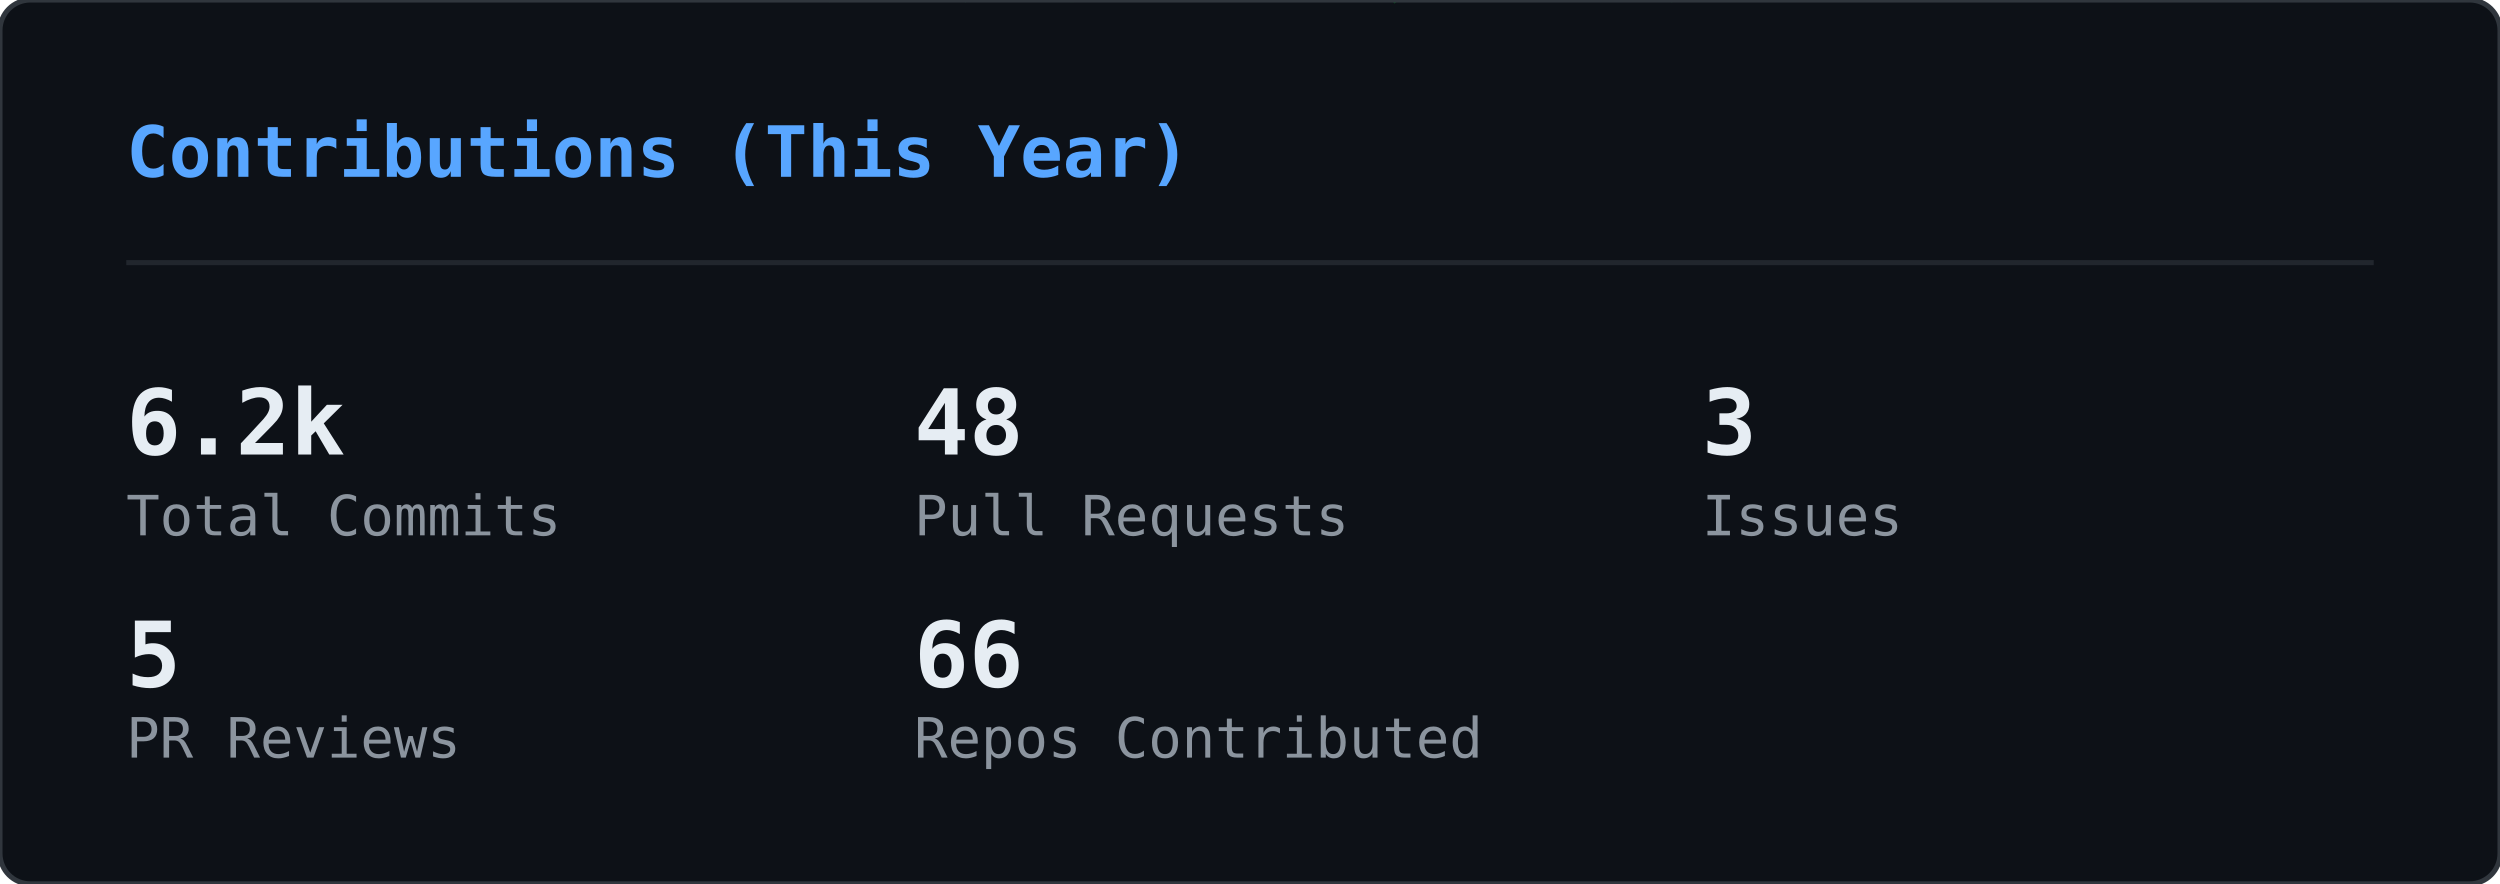
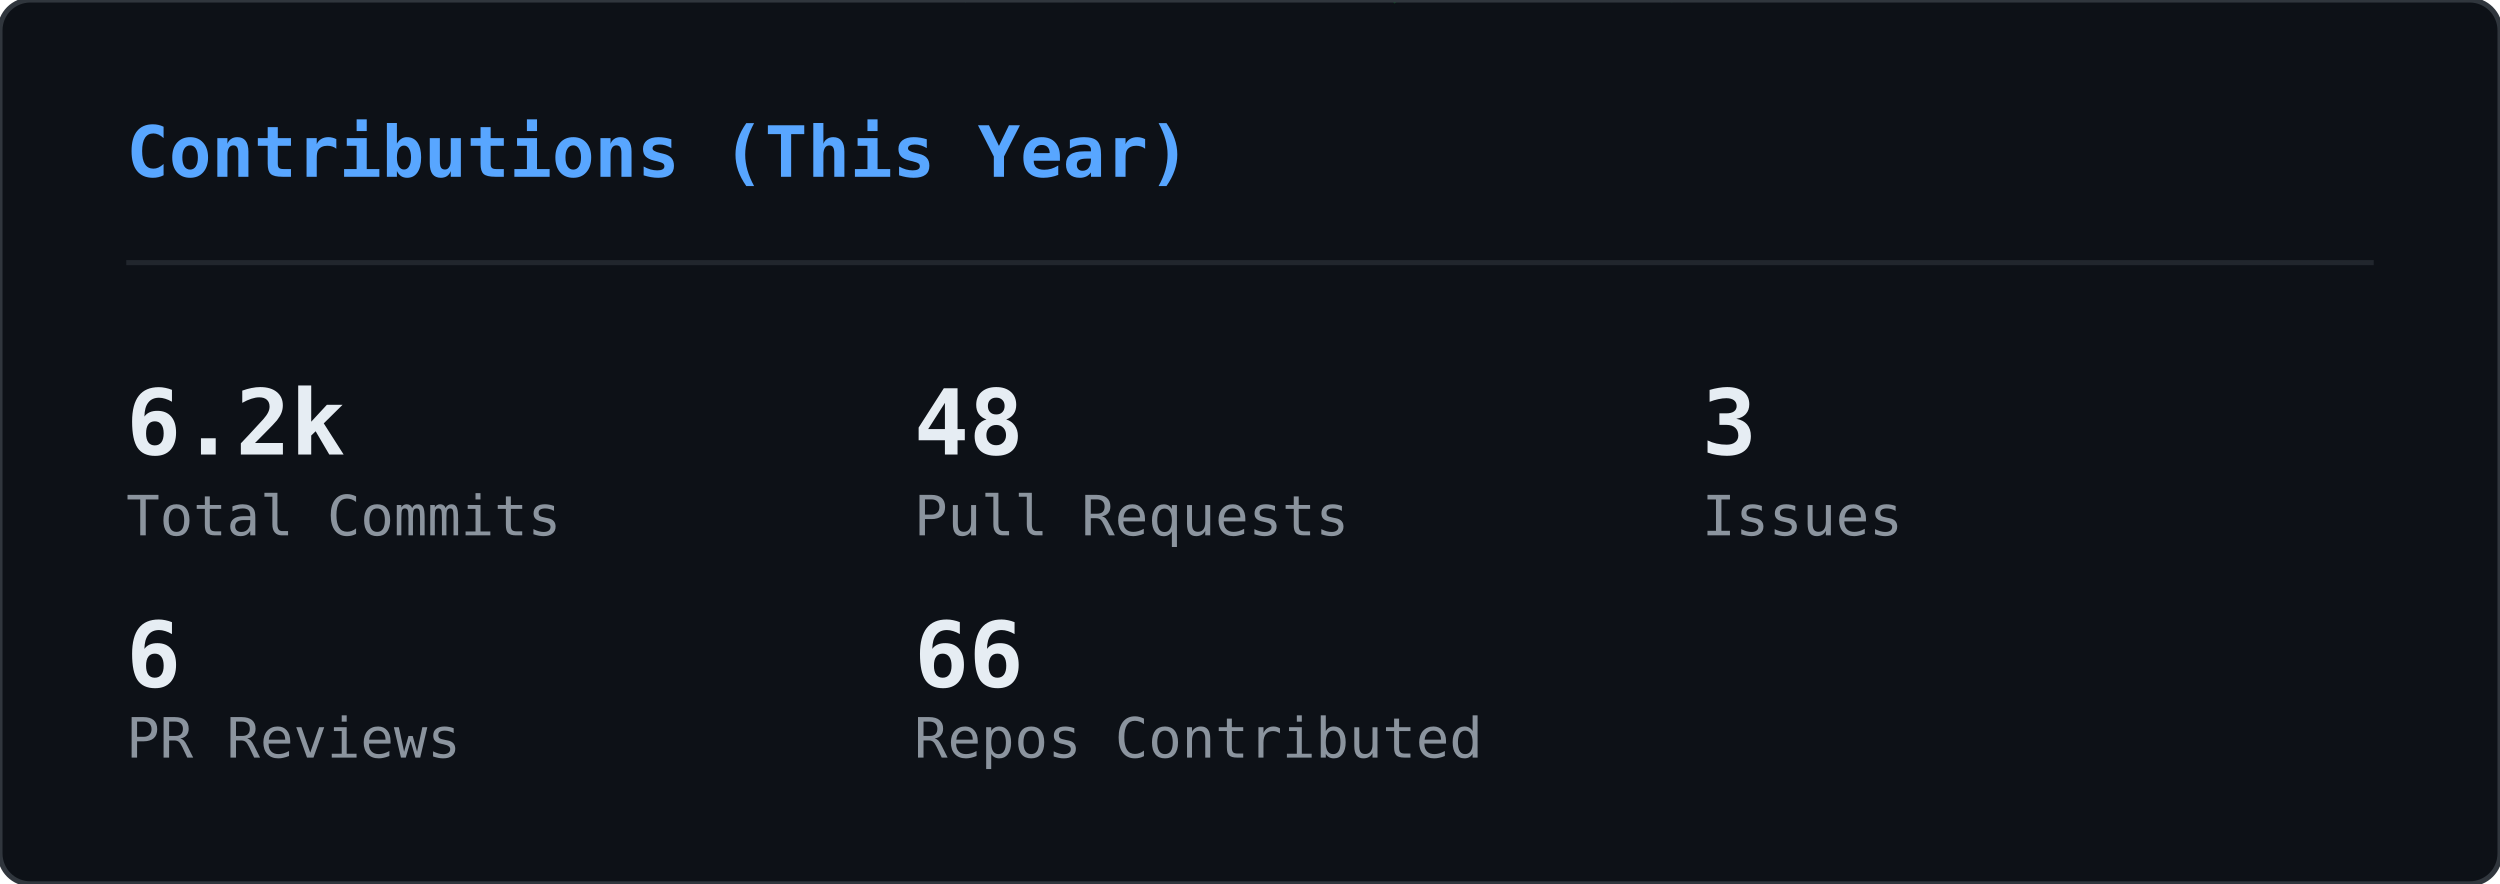
<svg xmlns="http://www.w3.org/2000/svg" width="495" height="175" viewBox="0 0 495 175">
  <defs>
    <clipPath id="gc-clip">
      <rect width="495" height="175" rx="6" />
    </clipPath>
  </defs>
  <rect width="495" height="175" rx="6" fill="#0d1117" />
  <g clip-path="url(#gc-clip)">
    <g opacity="0.22">
      <style>@keyframes gc0{from{transform:translateY(-74px)}to{transform:translateY(189px)}}@keyframes gc1{from{transform:translateY(-46px)}to{transform:translateY(189px)}}@keyframes gc2{from{transform:translateY(-46px)}to{transform:translateY(189px)}}@keyframes gc3{from{transform:translateY(-46px)}to{transform:translateY(189px)}}@keyframes gc4{from{transform:translateY(-46px)}to{transform:translateY(189px)}}@keyframes gc5{from{transform:translateY(-46px)}to{transform:translateY(189px)}}@keyframes gc6{from{transform:translateY(-46px)}to{transform:translateY(189px)}}@keyframes gc7{from{transform:translateY(-46px)}to{transform:translateY(189px)}}@keyframes gc8{from{transform:translateY(-46px)}to{transform:translateY(189px)}}@keyframes gc9{from{transform:translateY(-46px)}to{transform:translateY(189px)}}@keyframes gc10{from{transform:translateY(-46px)}to{transform:translateY(189px)}}@keyframes gc11{from{transform:translateY(-46px)}to{transform:translateY(189px)}}@keyframes gc12{from{transform:translateY(-46px)}to{transform:translateY(189px)}}@keyframes gc13{from{transform:translateY(-46px)}to{transform:translateY(189px)}}@keyframes gc14{from{transform:translateY(-46px)}to{transform:translateY(189px)}}@keyframes gc15{from{transform:translateY(-46px)}to{transform:translateY(189px)}}@keyframes gc16{from{transform:translateY(-46px)}to{transform:translateY(189px)}}@keyframes gc17{from{transform:translateY(-46px)}to{transform:translateY(189px)}}@keyframes gc18{from{transform:translateY(-46px)}to{transform:translateY(189px)}}@keyframes gc19{from{transform:translateY(-46px)}to{transform:translateY(189px)}}@keyframes gc20{from{transform:translateY(-46px)}to{transform:translateY(189px)}}@keyframes gc21{from{transform:translateY(-46px)}to{transform:translateY(189px)}}@keyframes gc22{from{transform:translateY(-46px)}to{transform:translateY(189px)}}@keyframes gc23{from{transform:translateY(-46px)}to{transform:translateY(189px)}}@keyframes gc24{from{transform:translateY(-46px)}to{transform:translateY(189px)}}@keyframes gc25{from{transform:translateY(-46px)}to{transform:translateY(189px)}}@keyframes gc26{from{transform:translateY(-46px)}to{transform:translateY(189px)}}@keyframes gc27{from{transform:translateY(-46px)}to{transform:translateY(189px)}}@keyframes gc28{from{transform:translateY(-46px)}to{transform:translateY(189px)}}@keyframes gc29{from{transform:translateY(-46px)}to{transform:translateY(189px)}}@keyframes gc30{from{transform:translateY(-46px)}to{transform:translateY(189px)}}@keyframes gc31{from{transform:translateY(-46px)}to{transform:translateY(189px)}}@keyframes gc32{from{transform:translateY(-46px)}to{transform:translateY(189px)}}@keyframes gc33{from{transform:translateY(-46px)}to{transform:translateY(189px)}}@keyframes gc34{from{transform:translateY(-46px)}to{transform:translateY(189px)}}@keyframes gc35{from{transform:translateY(-46px)}to{transform:translateY(189px)}}@keyframes gc36{from{transform:translateY(-46px)}to{transform:translateY(189px)}}@keyframes gc37{from{transform:translateY(-46px)}to{transform:translateY(189px)}}</style>
      <g style="animation:gc0 2.24s linear infinite;animation-delay:-0.43s">
        <text x="418" y="0" font-family="monospace" font-size="12" fill="#00ff41">ｱ</text>
        <text x="418" y="-14" font-family="monospace" font-size="12" fill="#00ff41" opacity="0.83">1</text>
        <text x="418" y="-28" font-family="monospace" font-size="12" fill="#00ff41" opacity="0.67">ｺ</text>
        <text x="418" y="-42" font-family="monospace" font-size="12" fill="#00ff41" opacity="0.50">ｵ</text>
        <text x="418" y="-56" font-family="monospace" font-size="12" fill="#00ff41" opacity="0.33">ﾆ</text>
        <text x="418" y="-70" font-family="monospace" font-size="12" fill="#00ff41" opacity="0.17">ﾏ</text>
      </g>
      <g style="animation:gc1 2.00s linear infinite;animation-delay:-0.41s">
        <text x="331" y="0" font-family="monospace" font-size="12" fill="#00ff41">ﾒ</text>
        <text x="331" y="-14" font-family="monospace" font-size="12" fill="#00ff41" opacity="0.75">ｲ</text>
        <text x="331" y="-28" font-family="monospace" font-size="12" fill="#00ff41" opacity="0.50">ﾏ</text>
        <text x="331" y="-42" font-family="monospace" font-size="12" fill="#00ff41" opacity="0.25">ﾊ</text>
      </g>
      <g style="animation:gc2 2.14s linear infinite;animation-delay:-0.94s">
        <text x="266" y="0" font-family="monospace" font-size="12" fill="#00ff41">ﾉ</text>
        <text x="266" y="-14" font-family="monospace" font-size="12" fill="#00ff41" opacity="0.75">ﾓ</text>
        <text x="266" y="-28" font-family="monospace" font-size="12" fill="#00ff41" opacity="0.50">ﾅ</text>
        <text x="266" y="-42" font-family="monospace" font-size="12" fill="#00ff41" opacity="0.25">1</text>
      </g>
      <g style="animation:gc3 1.84s linear infinite;animation-delay:-0.76s">
        <text x="211" y="0" font-family="monospace" font-size="12" fill="#00ff41">ﾍ</text>
        <text x="211" y="-14" font-family="monospace" font-size="12" fill="#00ff41" opacity="0.75">ｭ</text>
        <text x="211" y="-28" font-family="monospace" font-size="12" fill="#00ff41" opacity="0.50">ﾇ</text>
        <text x="211" y="-42" font-family="monospace" font-size="12" fill="#00ff41" opacity="0.25">ｲ</text>
      </g>
      <g style="animation:gc4 1.58s linear infinite;animation-delay:-1.41s">
        <text x="227" y="0" font-family="monospace" font-size="12" fill="#00ff41">ﾑ</text>
        <text x="227" y="-14" font-family="monospace" font-size="12" fill="#00ff41" opacity="0.75">ﾝ</text>
        <text x="227" y="-28" font-family="monospace" font-size="12" fill="#00ff41" opacity="0.50">1</text>
        <text x="227" y="-42" font-family="monospace" font-size="12" fill="#00ff41" opacity="0.25">ﾎ</text>
      </g>
      <g style="animation:gc5 2.60s linear infinite;animation-delay:-0.13s">
        <text x="18" y="0" font-family="monospace" font-size="12" fill="#00ff41">ｼ</text>
        <text x="18" y="-14" font-family="monospace" font-size="12" fill="#00ff41" opacity="0.75">ﾍ</text>
        <text x="18" y="-28" font-family="monospace" font-size="12" fill="#00ff41" opacity="0.50">6</text>
        <text x="18" y="-42" font-family="monospace" font-size="12" fill="#00ff41" opacity="0.25">ｧ</text>
      </g>
      <g style="animation:gc6 2.52s linear infinite;animation-delay:-2.31s">
        <text x="414" y="0" font-family="monospace" font-size="12" fill="#00ff41">ｭ</text>
        <text x="414" y="-14" font-family="monospace" font-size="12" fill="#00ff41" opacity="0.75">0</text>
        <text x="414" y="-28" font-family="monospace" font-size="12" fill="#00ff41" opacity="0.50">8</text>
        <text x="414" y="-42" font-family="monospace" font-size="12" fill="#00ff41" opacity="0.25">8</text>
      </g>
      <g style="animation:gc7 1.75s linear infinite;animation-delay:-0.75s">
        <text x="162" y="0" font-family="monospace" font-size="12" fill="#00ff41">ｳ</text>
        <text x="162" y="-14" font-family="monospace" font-size="12" fill="#00ff41" opacity="0.75">ﾝ</text>
        <text x="162" y="-28" font-family="monospace" font-size="12" fill="#00ff41" opacity="0.50">ｾ</text>
        <text x="162" y="-42" font-family="monospace" font-size="12" fill="#00ff41" opacity="0.25">ｨ</text>
      </g>
      <g style="animation:gc8 1.78s linear infinite;animation-delay:-0.10s">
        <text x="274" y="0" font-family="monospace" font-size="12" fill="#00ff41">ｯ</text>
        <text x="274" y="-14" font-family="monospace" font-size="12" fill="#00ff41" opacity="0.75">2</text>
        <text x="274" y="-28" font-family="monospace" font-size="12" fill="#00ff41" opacity="0.50">ｾ</text>
        <text x="274" y="-42" font-family="monospace" font-size="12" fill="#00ff41" opacity="0.25">ﾋ</text>
      </g>
      <g style="animation:gc9 1.89s linear infinite;animation-delay:-1.15s">
        <text x="12" y="0" font-family="monospace" font-size="12" fill="#00ff41">ﾘ</text>
        <text x="12" y="-14" font-family="monospace" font-size="12" fill="#00ff41" opacity="0.75">ﾎ</text>
        <text x="12" y="-28" font-family="monospace" font-size="12" fill="#00ff41" opacity="0.50">ｽ</text>
        <text x="12" y="-42" font-family="monospace" font-size="12" fill="#00ff41" opacity="0.25">6</text>
      </g>
      <g style="animation:gc10 2.44s linear infinite;animation-delay:-1.24s">
        <text x="131" y="0" font-family="monospace" font-size="12" fill="#00ff41">ﾓ</text>
        <text x="131" y="-14" font-family="monospace" font-size="12" fill="#00ff41" opacity="0.75">ﾍ</text>
        <text x="131" y="-28" font-family="monospace" font-size="12" fill="#00ff41" opacity="0.50">6</text>
        <text x="131" y="-42" font-family="monospace" font-size="12" fill="#00ff41" opacity="0.25">ﾝ</text>
      </g>
      <g style="animation:gc11 2.77s linear infinite;animation-delay:-2.13s">
        <text x="368" y="0" font-family="monospace" font-size="12" fill="#00ff41">ﾖ</text>
        <text x="368" y="-14" font-family="monospace" font-size="12" fill="#00ff41" opacity="0.75">ﾇ</text>
        <text x="368" y="-28" font-family="monospace" font-size="12" fill="#00ff41" opacity="0.50">ﾘ</text>
        <text x="368" y="-42" font-family="monospace" font-size="12" fill="#00ff41" opacity="0.25">ﾆ</text>
      </g>
      <g style="animation:gc12 3.04s linear infinite;animation-delay:-2.80s">
        <text x="66" y="0" font-family="monospace" font-size="12" fill="#00ff41">ｸ</text>
        <text x="66" y="-14" font-family="monospace" font-size="12" fill="#00ff41" opacity="0.75">ｱ</text>
        <text x="66" y="-28" font-family="monospace" font-size="12" fill="#00ff41" opacity="0.50">ﾐ</text>
        <text x="66" y="-42" font-family="monospace" font-size="12" fill="#00ff41" opacity="0.25">ﾅ</text>
      </g>
      <g style="animation:gc13 2.04s linear infinite;animation-delay:-0.19s">
        <text x="412" y="0" font-family="monospace" font-size="12" fill="#00ff41">0</text>
        <text x="412" y="-14" font-family="monospace" font-size="12" fill="#00ff41" opacity="0.75">ﾁ</text>
        <text x="412" y="-28" font-family="monospace" font-size="12" fill="#00ff41" opacity="0.50">ﾌ</text>
        <text x="412" y="-42" font-family="monospace" font-size="12" fill="#00ff41" opacity="0.25">ﾈ</text>
      </g>
      <g style="animation:gc14 2.10s linear infinite;animation-delay:-0.57s">
        <text x="124" y="0" font-family="monospace" font-size="12" fill="#00ff41">ﾏ</text>
        <text x="124" y="-14" font-family="monospace" font-size="12" fill="#00ff41" opacity="0.75">ﾈ</text>
        <text x="124" y="-28" font-family="monospace" font-size="12" fill="#00ff41" opacity="0.50">ﾅ</text>
        <text x="124" y="-42" font-family="monospace" font-size="12" fill="#00ff41" opacity="0.25">ﾀ</text>
      </g>
      <g style="animation:gc15 2.56s linear infinite;animation-delay:-2.20s">
        <text x="131" y="0" font-family="monospace" font-size="12" fill="#00ff41">ﾄ</text>
        <text x="131" y="-14" font-family="monospace" font-size="12" fill="#00ff41" opacity="0.75">ｦ</text>
        <text x="131" y="-28" font-family="monospace" font-size="12" fill="#00ff41" opacity="0.50">5</text>
        <text x="131" y="-42" font-family="monospace" font-size="12" fill="#00ff41" opacity="0.25">ｿ</text>
      </g>
      <g style="animation:gc16 2.84s linear infinite;animation-delay:-1.58s">
        <text x="271" y="0" font-family="monospace" font-size="12" fill="#00ff41">ｻ</text>
        <text x="271" y="-14" font-family="monospace" font-size="12" fill="#00ff41" opacity="0.75">ｴ</text>
        <text x="271" y="-28" font-family="monospace" font-size="12" fill="#00ff41" opacity="0.50">ﾌ</text>
        <text x="271" y="-42" font-family="monospace" font-size="12" fill="#00ff41" opacity="0.25">ｸ</text>
      </g>
      <g style="animation:gc17 2.02s linear infinite;animation-delay:-0.84s">
        <text x="174" y="0" font-family="monospace" font-size="12" fill="#00ff41">ﾛ</text>
        <text x="174" y="-14" font-family="monospace" font-size="12" fill="#00ff41" opacity="0.75">2</text>
        <text x="174" y="-28" font-family="monospace" font-size="12" fill="#00ff41" opacity="0.50">7</text>
        <text x="174" y="-42" font-family="monospace" font-size="12" fill="#00ff41" opacity="0.25">9</text>
      </g>
      <g style="animation:gc18 3.12s linear infinite;animation-delay:-0.87s">
        <text x="345" y="0" font-family="monospace" font-size="12" fill="#00ff41">9</text>
        <text x="345" y="-14" font-family="monospace" font-size="12" fill="#00ff41" opacity="0.75">5</text>
        <text x="345" y="-28" font-family="monospace" font-size="12" fill="#00ff41" opacity="0.50">ｬ</text>
        <text x="345" y="-42" font-family="monospace" font-size="12" fill="#00ff41" opacity="0.25">ｩ</text>
      </g>
      <g style="animation:gc19 2.53s linear infinite;animation-delay:-1.94s">
        <text x="458" y="0" font-family="monospace" font-size="12" fill="#00ff41">ﾍ</text>
        <text x="458" y="-14" font-family="monospace" font-size="12" fill="#00ff41" opacity="0.75">0</text>
        <text x="458" y="-28" font-family="monospace" font-size="12" fill="#00ff41" opacity="0.50">ｿ</text>
        <text x="458" y="-42" font-family="monospace" font-size="12" fill="#00ff41" opacity="0.25">ｽ</text>
      </g>
      <g style="animation:gc20 2.44s linear infinite;animation-delay:-1.05s">
        <text x="457" y="0" font-family="monospace" font-size="12" fill="#00ff41">2</text>
        <text x="457" y="-14" font-family="monospace" font-size="12" fill="#00ff41" opacity="0.75">ｻ</text>
        <text x="457" y="-28" font-family="monospace" font-size="12" fill="#00ff41" opacity="0.50">ﾎ</text>
        <text x="457" y="-42" font-family="monospace" font-size="12" fill="#00ff41" opacity="0.25">ｻ</text>
      </g>
      <g style="animation:gc21 2.55s linear infinite;animation-delay:-0.61s">
        <text x="329" y="0" font-family="monospace" font-size="12" fill="#00ff41">ｦ</text>
        <text x="329" y="-14" font-family="monospace" font-size="12" fill="#00ff41" opacity="0.75">0</text>
        <text x="329" y="-28" font-family="monospace" font-size="12" fill="#00ff41" opacity="0.50">ｼ</text>
        <text x="329" y="-42" font-family="monospace" font-size="12" fill="#00ff41" opacity="0.25">ﾊ</text>
      </g>
      <g style="animation:gc22 2.58s linear infinite;animation-delay:-1.12s">
        <text x="434" y="0" font-family="monospace" font-size="12" fill="#00ff41">ｼ</text>
        <text x="434" y="-14" font-family="monospace" font-size="12" fill="#00ff41" opacity="0.75">ﾅ</text>
        <text x="434" y="-28" font-family="monospace" font-size="12" fill="#00ff41" opacity="0.50">ｱ</text>
        <text x="434" y="-42" font-family="monospace" font-size="12" fill="#00ff41" opacity="0.25">ﾂ</text>
      </g>
      <g style="animation:gc23 3.06s linear infinite;animation-delay:-1.24s">
        <text x="423" y="0" font-family="monospace" font-size="12" fill="#00ff41">ｪ</text>
        <text x="423" y="-14" font-family="monospace" font-size="12" fill="#00ff41" opacity="0.75">ｴ</text>
        <text x="423" y="-28" font-family="monospace" font-size="12" fill="#00ff41" opacity="0.50">ｴ</text>
        <text x="423" y="-42" font-family="monospace" font-size="12" fill="#00ff41" opacity="0.25">ｴ</text>
      </g>
      <g style="animation:gc24 3.11s linear infinite;animation-delay:-2.59s">
        <text x="64" y="0" font-family="monospace" font-size="12" fill="#00ff41">ﾌ</text>
        <text x="64" y="-14" font-family="monospace" font-size="12" fill="#00ff41" opacity="0.75">ｵ</text>
        <text x="64" y="-28" font-family="monospace" font-size="12" fill="#00ff41" opacity="0.50">ﾒ</text>
        <text x="64" y="-42" font-family="monospace" font-size="12" fill="#00ff41" opacity="0.25">ﾝ</text>
      </g>
      <g style="animation:gc25 3.06s linear infinite;animation-delay:-0.55s">
        <text x="117" y="0" font-family="monospace" font-size="12" fill="#00ff41">ﾑ</text>
        <text x="117" y="-14" font-family="monospace" font-size="12" fill="#00ff41" opacity="0.75">1</text>
        <text x="117" y="-28" font-family="monospace" font-size="12" fill="#00ff41" opacity="0.50">ｪ</text>
        <text x="117" y="-42" font-family="monospace" font-size="12" fill="#00ff41" opacity="0.25">ﾍ</text>
      </g>
      <g style="animation:gc26 1.75s linear infinite;animation-delay:-0.06s">
        <text x="239" y="0" font-family="monospace" font-size="12" fill="#00ff41">ﾙ</text>
        <text x="239" y="-14" font-family="monospace" font-size="12" fill="#00ff41" opacity="0.75">ﾛ</text>
        <text x="239" y="-28" font-family="monospace" font-size="12" fill="#00ff41" opacity="0.50">ｾ</text>
        <text x="239" y="-42" font-family="monospace" font-size="12" fill="#00ff41" opacity="0.25">ｴ</text>
      </g>
      <g style="animation:gc27 2.07s linear infinite;animation-delay:-1.77s">
        <text x="102" y="0" font-family="monospace" font-size="12" fill="#00ff41">1</text>
        <text x="102" y="-14" font-family="monospace" font-size="12" fill="#00ff41" opacity="0.75">ｶ</text>
        <text x="102" y="-28" font-family="monospace" font-size="12" fill="#00ff41" opacity="0.50">ｻ</text>
        <text x="102" y="-42" font-family="monospace" font-size="12" fill="#00ff41" opacity="0.25">ﾂ</text>
      </g>
      <g style="animation:gc28 1.56s linear infinite;animation-delay:-0.94s">
        <text x="461" y="0" font-family="monospace" font-size="12" fill="#00ff41">ｱ</text>
        <text x="461" y="-14" font-family="monospace" font-size="12" fill="#00ff41" opacity="0.75">ﾗ</text>
        <text x="461" y="-28" font-family="monospace" font-size="12" fill="#00ff41" opacity="0.50">ﾙ</text>
        <text x="461" y="-42" font-family="monospace" font-size="12" fill="#00ff41" opacity="0.25">ｿ</text>
      </g>
      <g style="animation:gc29 2.41s linear infinite;animation-delay:-1.53s">
        <text x="209" y="0" font-family="monospace" font-size="12" fill="#00ff41">ｲ</text>
        <text x="209" y="-14" font-family="monospace" font-size="12" fill="#00ff41" opacity="0.75">ｭ</text>
        <text x="209" y="-28" font-family="monospace" font-size="12" fill="#00ff41" opacity="0.50">ｳ</text>
        <text x="209" y="-42" font-family="monospace" font-size="12" fill="#00ff41" opacity="0.25">9</text>
      </g>
      <g style="animation:gc30 2.15s linear infinite;animation-delay:-0.46s">
        <text x="39" y="0" font-family="monospace" font-size="12" fill="#00ff41">ﾉ</text>
        <text x="39" y="-14" font-family="monospace" font-size="12" fill="#00ff41" opacity="0.75">ﾋ</text>
        <text x="39" y="-28" font-family="monospace" font-size="12" fill="#00ff41" opacity="0.50">ｳ</text>
        <text x="39" y="-42" font-family="monospace" font-size="12" fill="#00ff41" opacity="0.25">ﾝ</text>
      </g>
      <g style="animation:gc31 2.90s linear infinite;animation-delay:-1.73s">
        <text x="204" y="0" font-family="monospace" font-size="12" fill="#00ff41">ｵ</text>
        <text x="204" y="-14" font-family="monospace" font-size="12" fill="#00ff41" opacity="0.75">ｨ</text>
        <text x="204" y="-28" font-family="monospace" font-size="12" fill="#00ff41" opacity="0.50">ﾘ</text>
        <text x="204" y="-42" font-family="monospace" font-size="12" fill="#00ff41" opacity="0.25">ﾚ</text>
      </g>
      <g style="animation:gc32 2.04s linear infinite;animation-delay:-1.72s">
        <text x="21" y="0" font-family="monospace" font-size="12" fill="#00ff41">ｭ</text>
        <text x="21" y="-14" font-family="monospace" font-size="12" fill="#00ff41" opacity="0.75">ﾙ</text>
        <text x="21" y="-28" font-family="monospace" font-size="12" fill="#00ff41" opacity="0.50">ｧ</text>
        <text x="21" y="-42" font-family="monospace" font-size="12" fill="#00ff41" opacity="0.25">9</text>
      </g>
      <g style="animation:gc33 2.41s linear infinite;animation-delay:-1.13s">
        <text x="377" y="0" font-family="monospace" font-size="12" fill="#00ff41">ﾋ</text>
        <text x="377" y="-14" font-family="monospace" font-size="12" fill="#00ff41" opacity="0.75">4</text>
        <text x="377" y="-28" font-family="monospace" font-size="12" fill="#00ff41" opacity="0.50">ﾜ</text>
        <text x="377" y="-42" font-family="monospace" font-size="12" fill="#00ff41" opacity="0.25">ｲ</text>
      </g>
      <g style="animation:gc34 2.61s linear infinite;animation-delay:-1.78s">
        <text x="20" y="0" font-family="monospace" font-size="12" fill="#00ff41">ｾ</text>
        <text x="20" y="-14" font-family="monospace" font-size="12" fill="#00ff41" opacity="0.75">ｱ</text>
        <text x="20" y="-28" font-family="monospace" font-size="12" fill="#00ff41" opacity="0.50">ﾂ</text>
        <text x="20" y="-42" font-family="monospace" font-size="12" fill="#00ff41" opacity="0.25">6</text>
      </g>
      <g style="animation:gc35 1.91s linear infinite;animation-delay:-0.83s">
        <text x="143" y="0" font-family="monospace" font-size="12" fill="#00ff41">ｱ</text>
        <text x="143" y="-14" font-family="monospace" font-size="12" fill="#00ff41" opacity="0.75">ﾀ</text>
        <text x="143" y="-28" font-family="monospace" font-size="12" fill="#00ff41" opacity="0.50">0</text>
        <text x="143" y="-42" font-family="monospace" font-size="12" fill="#00ff41" opacity="0.25">0</text>
      </g>
      <g style="animation:gc36 2.47s linear infinite;animation-delay:-0.77s">
        <text x="470" y="0" font-family="monospace" font-size="12" fill="#00ff41">ﾒ</text>
        <text x="470" y="-14" font-family="monospace" font-size="12" fill="#00ff41" opacity="0.75">ｼ</text>
        <text x="470" y="-28" font-family="monospace" font-size="12" fill="#00ff41" opacity="0.50">ﾈ</text>
        <text x="470" y="-42" font-family="monospace" font-size="12" fill="#00ff41" opacity="0.25">4</text>
      </g>
      <g style="animation:gc37 2.86s linear infinite;animation-delay:-1.88s">
        <text x="189" y="0" font-family="monospace" font-size="12" fill="#00ff41">ﾗ</text>
        <text x="189" y="-14" font-family="monospace" font-size="12" fill="#00ff41" opacity="0.75">ｹ</text>
        <text x="189" y="-28" font-family="monospace" font-size="12" fill="#00ff41" opacity="0.50">ｲ</text>
        <text x="189" y="-42" font-family="monospace" font-size="12" fill="#00ff41" opacity="0.25">6</text>
      </g>
    </g>
  </g>
  <rect width="495" height="175" rx="6" fill="none" stroke="#30363d" stroke-width="1" />
  <text x="25" y="35" font-family="monospace" font-size="14" font-weight="600" fill="#58a6ff">Contributions (This Year)</text>
  <line x1="25" y1="52" x2="470" y2="52" stroke="#21262d" stroke-width="1" />
  <text x="25" y="90" font-family="monospace" font-size="18" font-weight="700" fill="#e6edf3">6.2k</text>
  <text x="25" y="106" font-family="monospace" font-size="11" fill="#8b949e">Total Commits</text>
  <text x="181" y="90" font-family="monospace" font-size="18" font-weight="700" fill="#e6edf3">48</text>
  <text x="181" y="106" font-family="monospace" font-size="11" fill="#8b949e">Pull Requests</text>
  <text x="337" y="90" font-family="monospace" font-size="18" font-weight="700" fill="#e6edf3">3</text>
  <text x="337" y="106" font-family="monospace" font-size="11" fill="#8b949e">Issues</text>
-   <text x="25" y="136" font-family="monospace" font-size="18" font-weight="700" fill="#e6edf3">5</text>
+   <text x="25" y="136" font-family="monospace" font-size="18" font-weight="700" fill="#e6edf3">6</text>
  <text x="25" y="150" font-family="monospace" font-size="11" fill="#8b949e">PR Reviews</text>
  <text x="181" y="136" font-family="monospace" font-size="18" font-weight="700" fill="#e6edf3">66</text>
  <text x="181" y="150" font-family="monospace" font-size="11" fill="#8b949e">Repos Contributed</text>
</svg>
